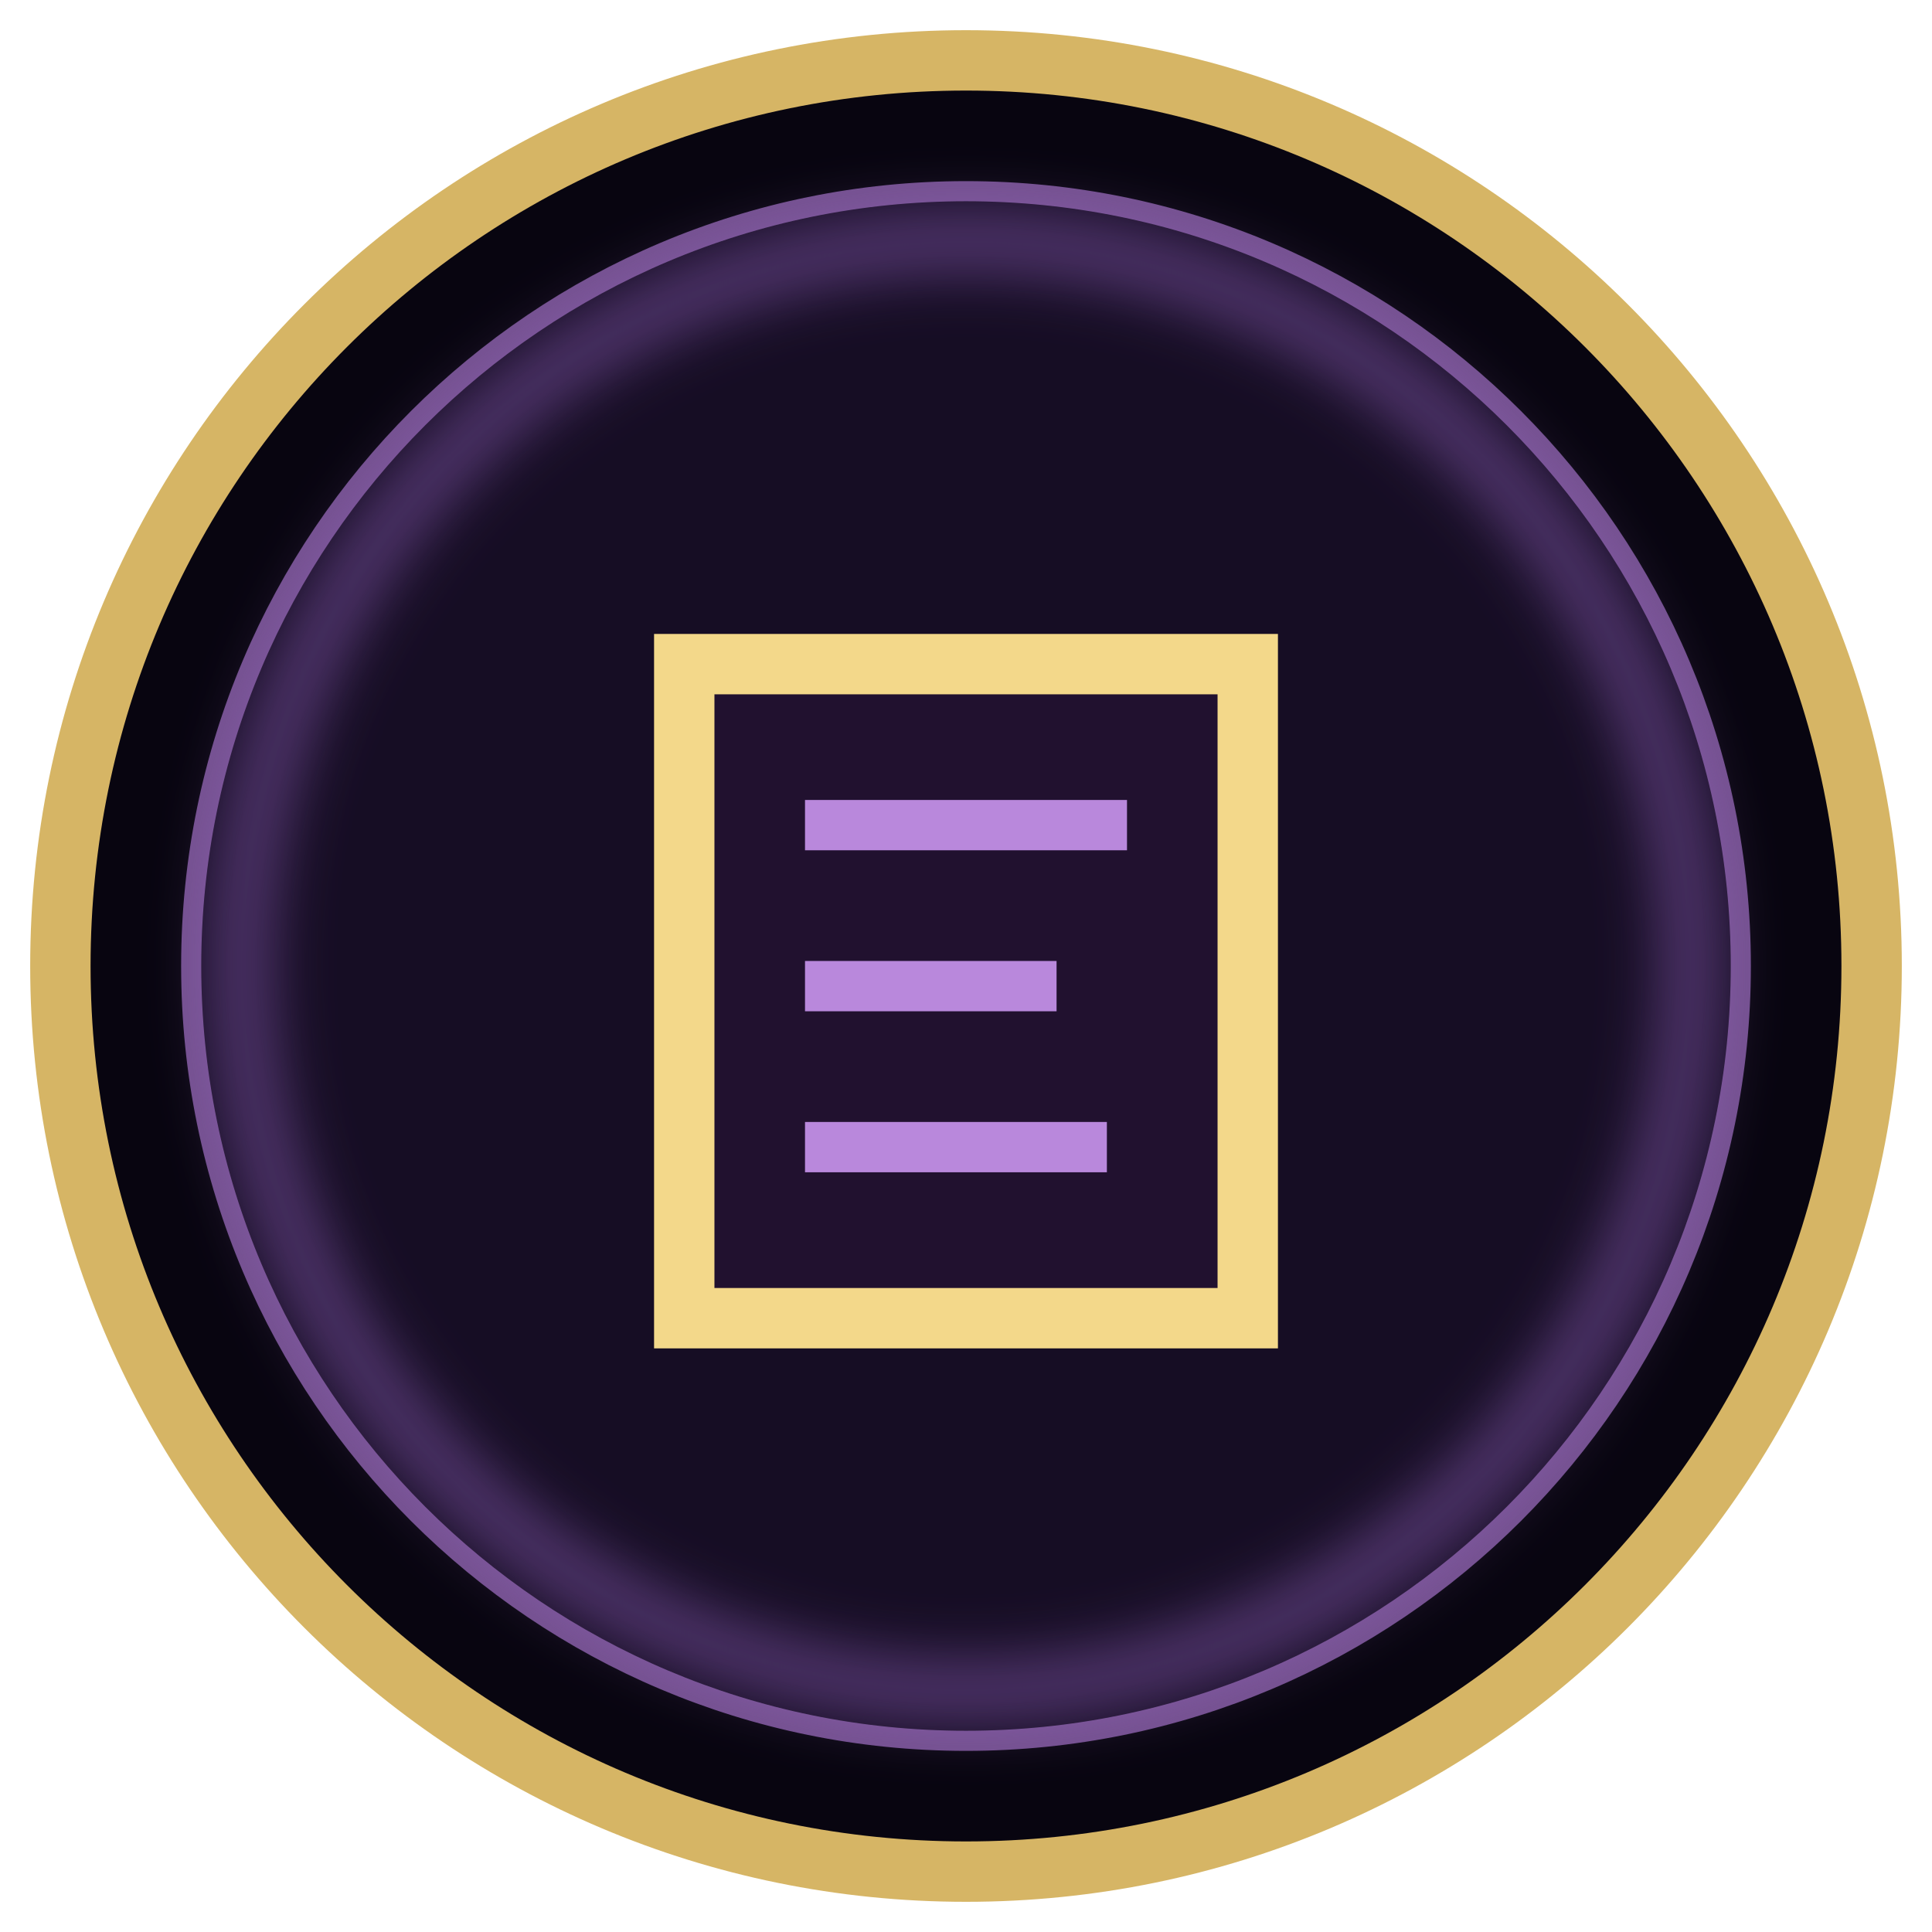
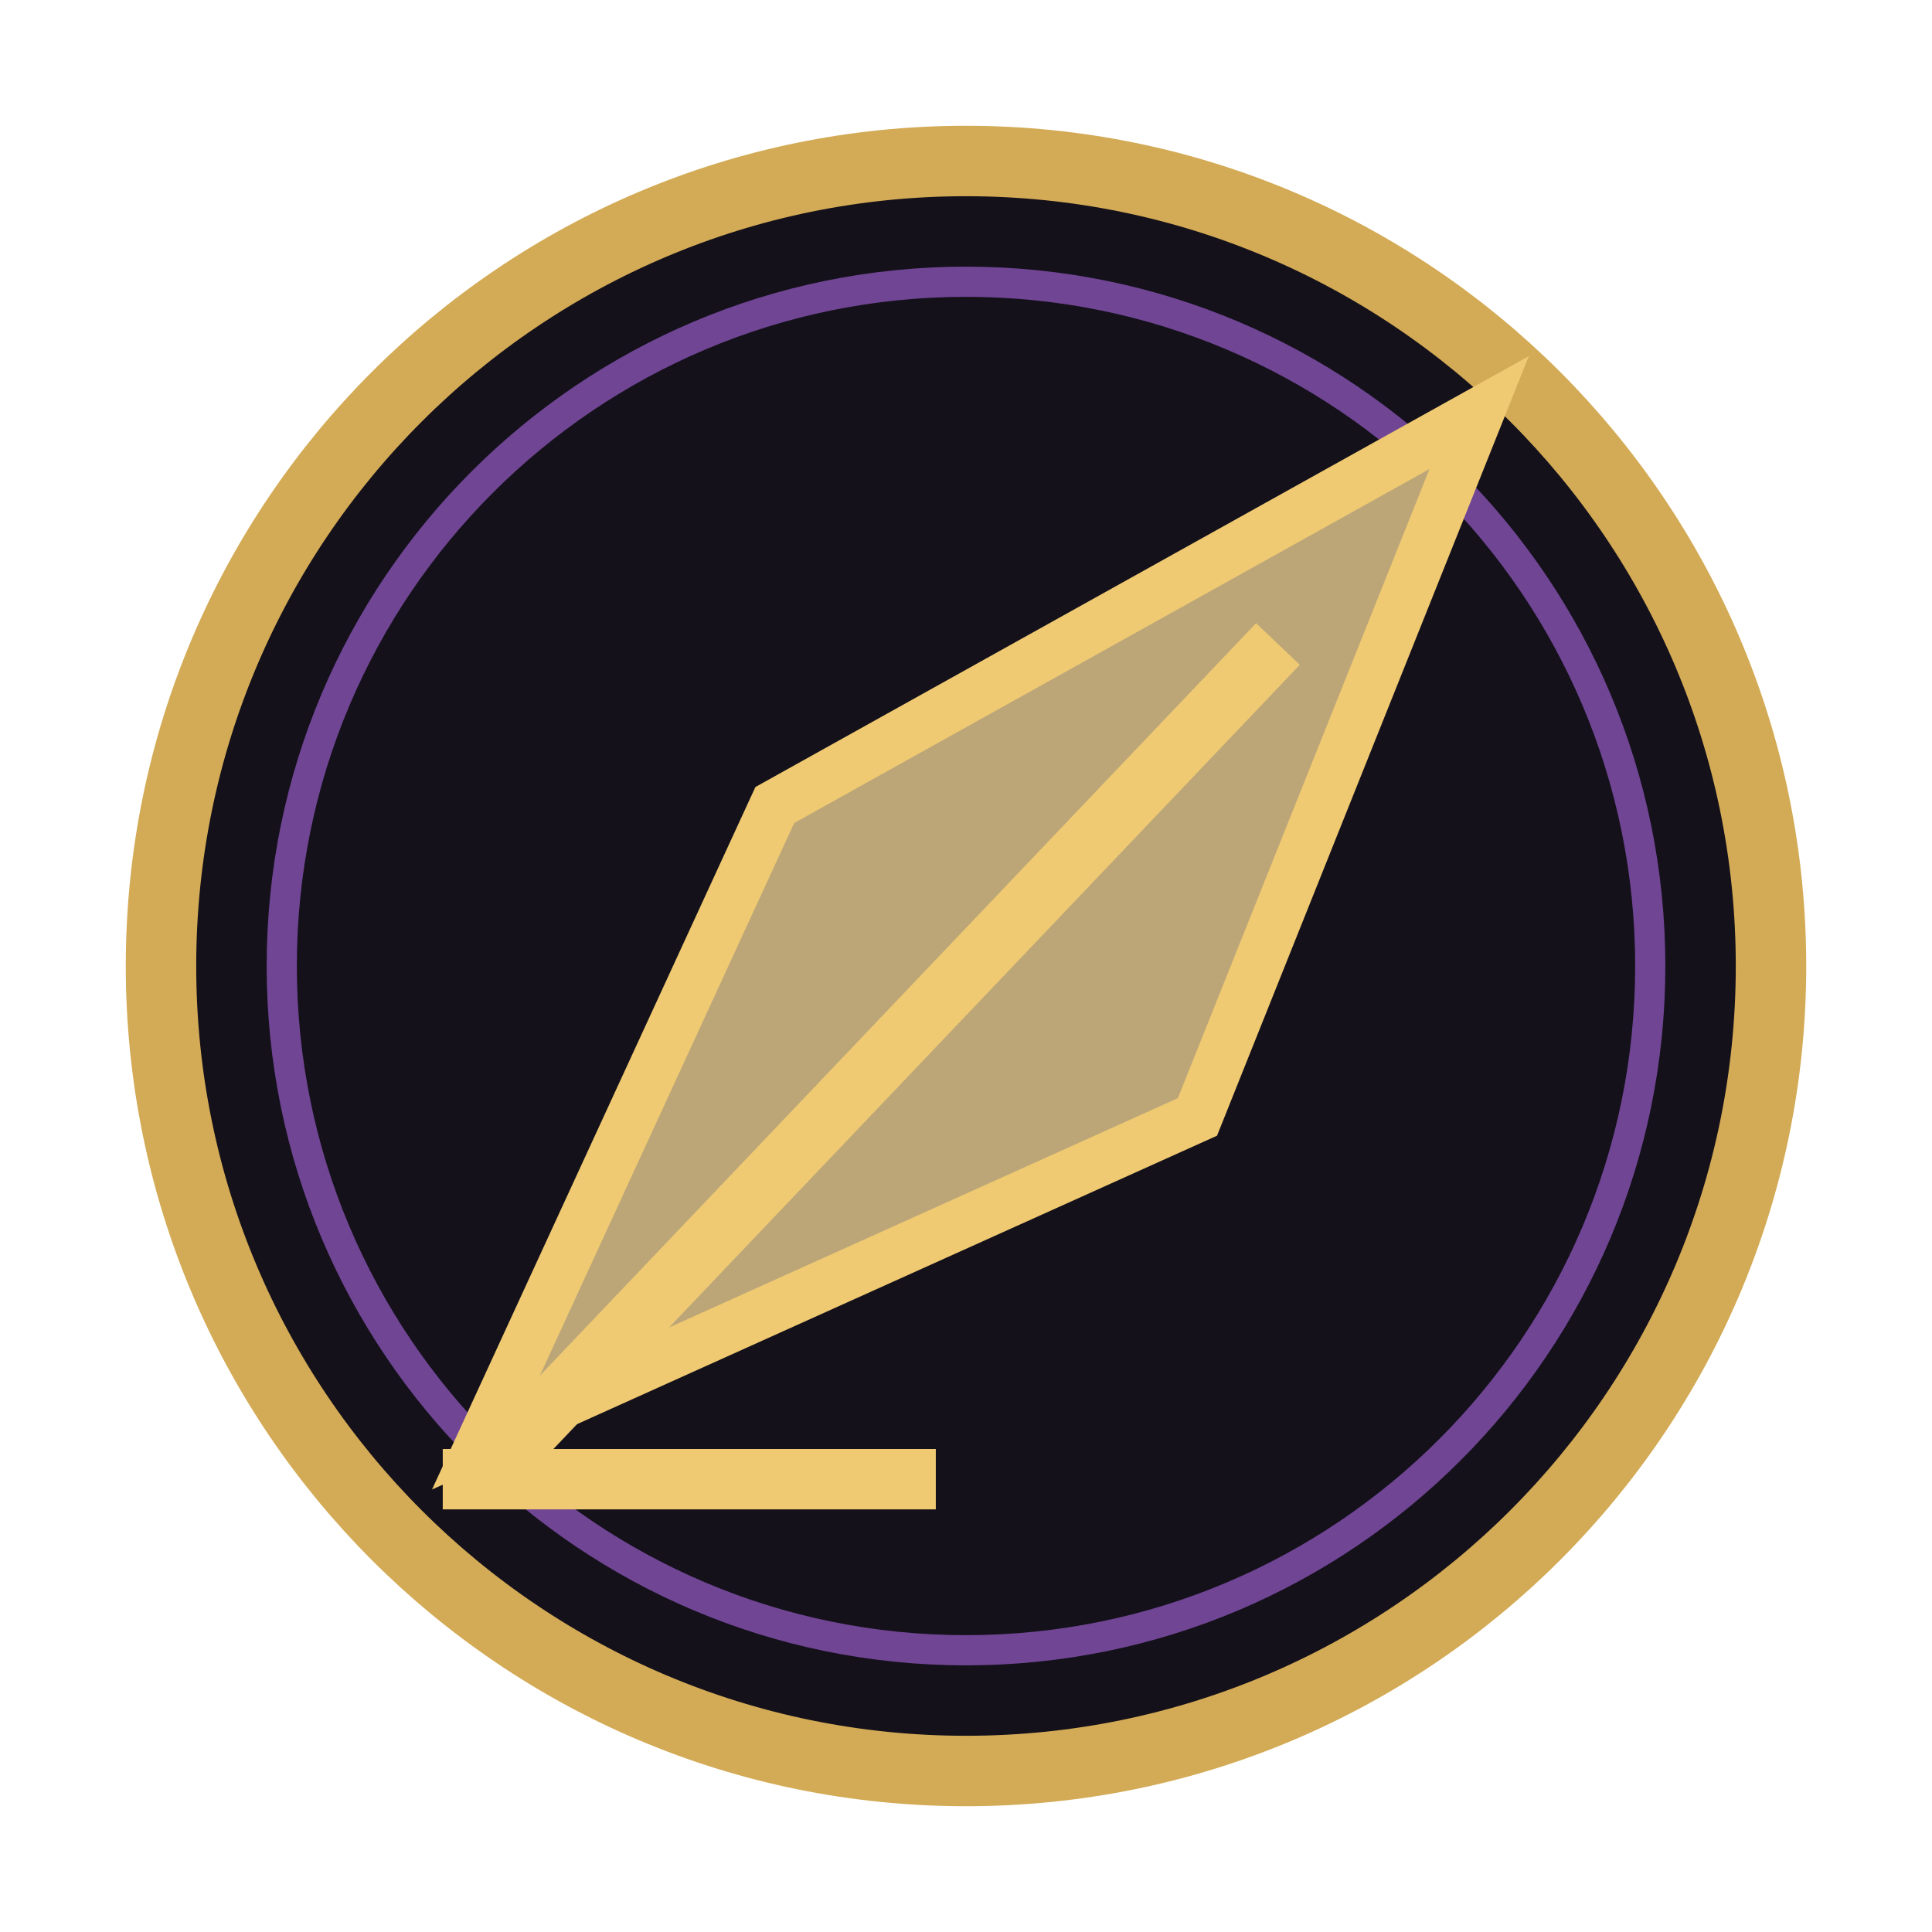
<svg xmlns="http://www.w3.org/2000/svg" width="192" height="192">
  <defs>
    <filter id="g">
-       <feGaussianBlur stdDeviation="3" />
+       <feGaussianBlur stdDeviation="5" />
    </filter>
  </defs>
-   <circle cx="96" cy="96" r="90" fill="#080510" stroke="#d6b565" stroke-width="6" />
-   <circle cx="96" cy="96" r="77" fill="#160d24" stroke="#73508e" stroke-width="2" />
-   <path d="M68 66h56v65H68z" fill="#21112f" stroke="#f3d88a" stroke-width="6" />
-   <path d="M80 82h32M80 98h25M80 114h30" stroke="#b988dc" stroke-width="5" />
-   <circle cx="96" cy="96" r="72" fill="none" stroke="#a46ed4" stroke-width="5" opacity=".5" filter="url(#g)" />
+   <circle cx="96" cy="96" r="80" fill="#0b0812" fill-opacity=".96" stroke="#d3aa55" stroke-width="7" />
+   <circle cx="96" cy="96" r="68" fill="none" stroke="#704594" stroke-width="3" />
+   <path d="M48 143l29-63 70-39-28 70z" fill="#bca678" stroke="#efca72" stroke-width="5" />
+   <path d="M48 147l79-83M44 147h49" stroke="#efca72" stroke-width="6" />
</svg>
